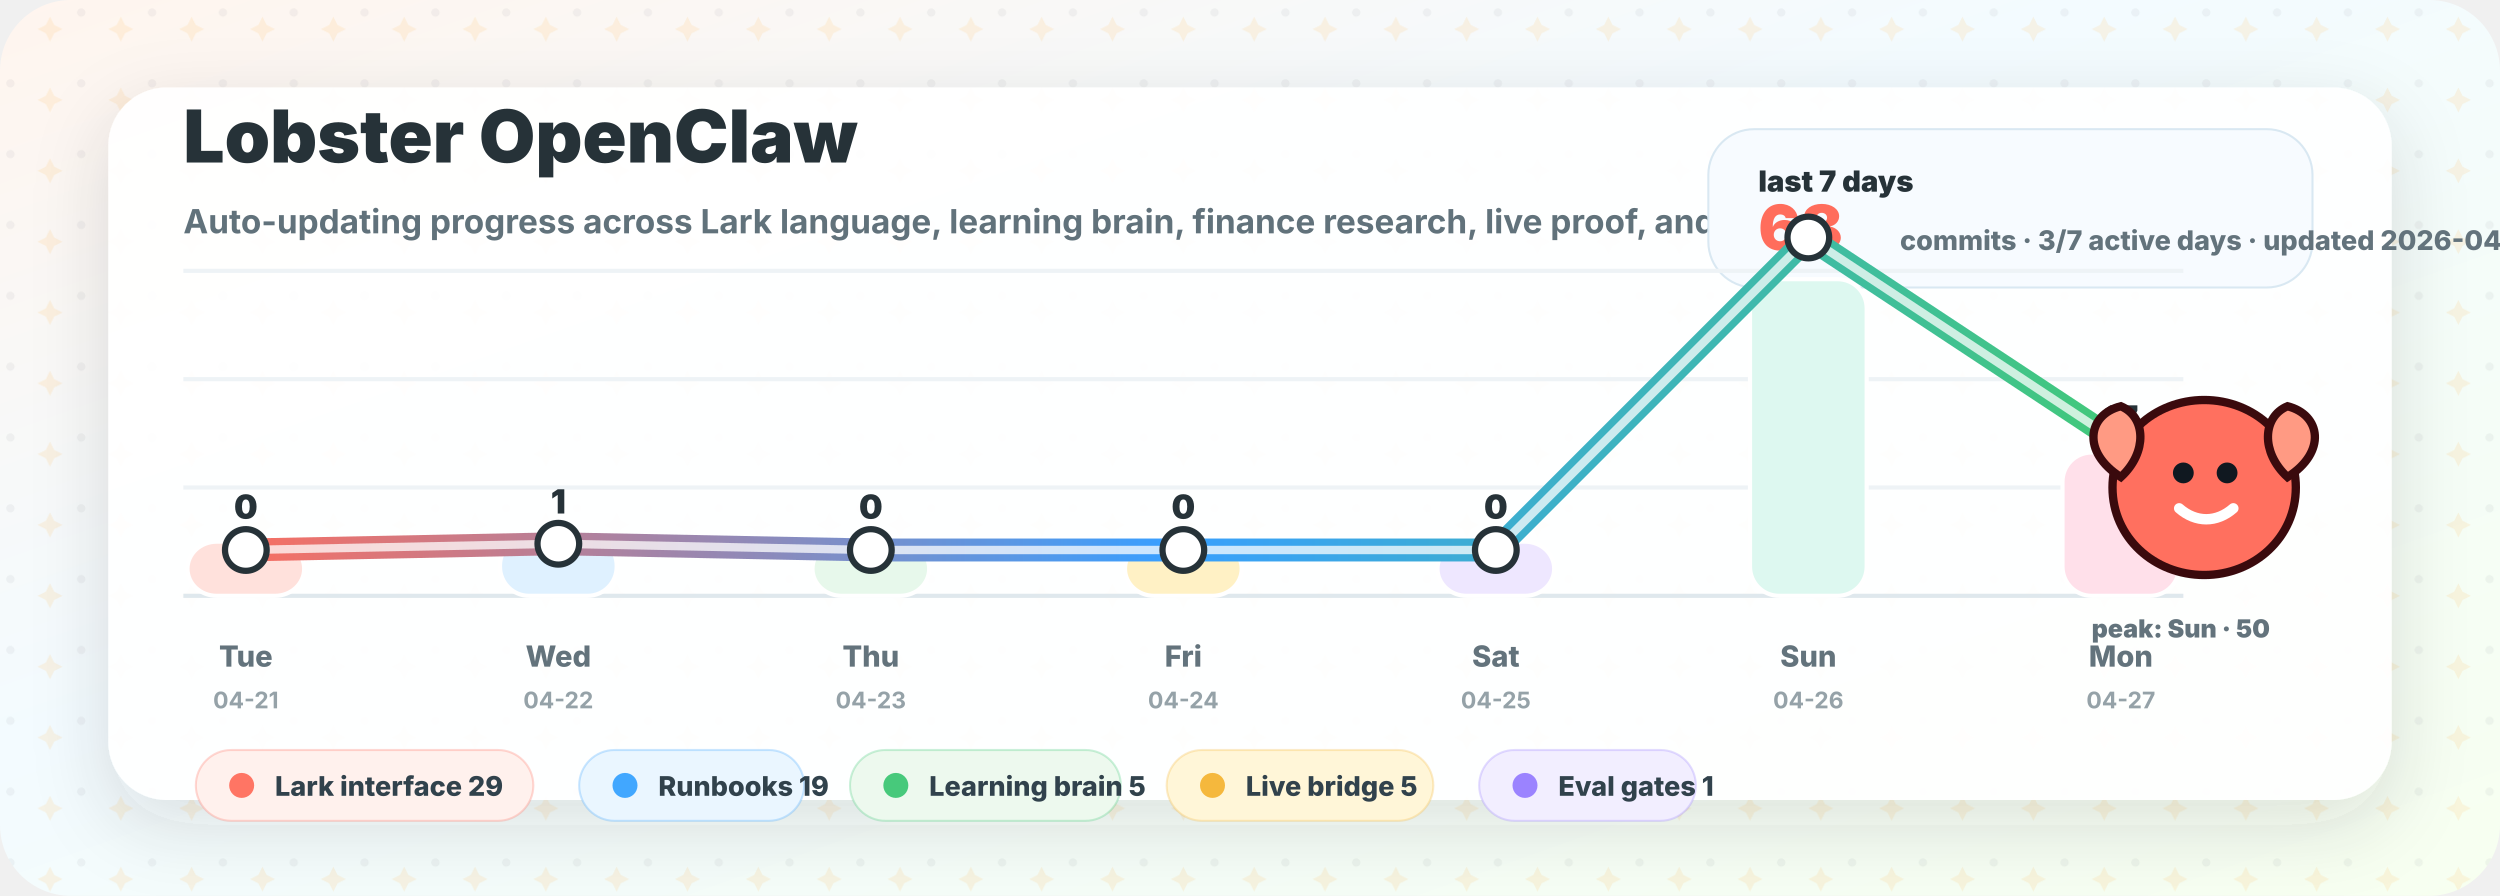
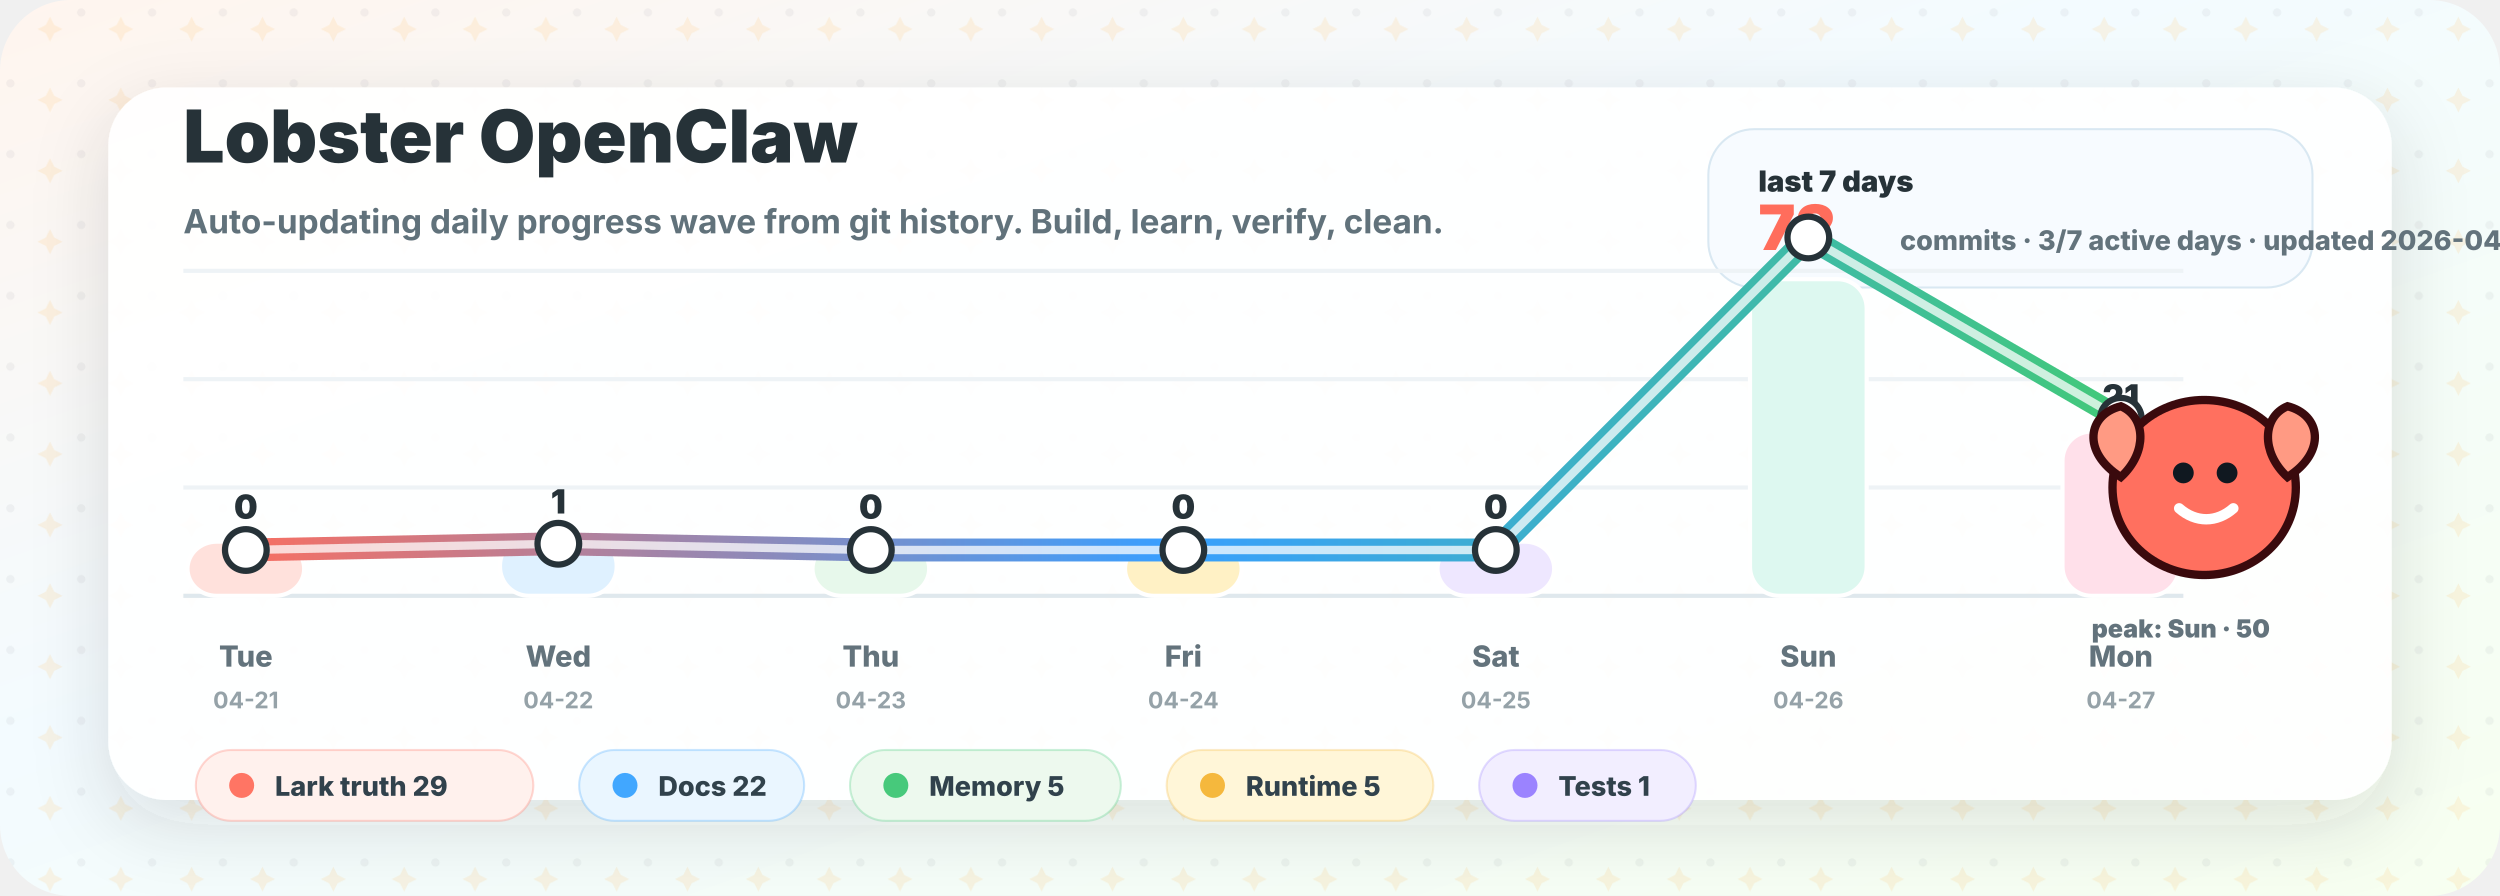
<svg xmlns="http://www.w3.org/2000/svg" width="1200" height="430" viewBox="0 0 1200 430" role="img" aria-labelledby="title desc">
  <defs>
    <linearGradient id="bg" x1="0" y1="0" x2="1" y2="1">
      <stop offset="0" stop-color="#fff5ee" />
      <stop offset="0.42" stop-color="#f3fbff" />
      <stop offset="1" stop-color="#f7fff0" />
    </linearGradient>
    <linearGradient id="wave" x1="100" y1="0" x2="1020" y2="0" gradientUnits="userSpaceOnUse">
      <stop offset="0" stop-color="#ff6d5c" />
      <stop offset="0.5" stop-color="#399fff" />
      <stop offset="1" stop-color="#42c978" />
    </linearGradient>
    <filter id="shadow" x="-20%" y="-20%" width="140%" height="140%">
      <feDropShadow dx="0" dy="12" stdDeviation="18" flood-color="#263238" flood-opacity="0.14" />
    </filter>
    <pattern id="sparkles" width="34" height="34" patternUnits="userSpaceOnUse">
      <circle cx="5" cy="6" r="2" fill="#263238" opacity="0.05" />
      <path d="M24 8 l2 4 l4 2 l-4 2 l-2 4 l-2 -4 l-4 -2 l4 -2 Z" fill="#ffb84d" opacity="0.14" />
    </pattern>
  </defs>
  <rect width="1200" height="430" rx="34" fill="url(#bg)" />
  <rect width="1200" height="430" rx="34" fill="url(#sparkles)" />
  <rect x="52" y="42" width="1096" height="342" rx="28" fill="#ffffff" opacity="0.94" filter="url(#shadow)" />
  <g transform="translate(88 78)">
    <text x="0" y="0" fill="#263238" font-family="Inter, ui-sans-serif, system-ui, -apple-system, BlinkMacSystemFont, Segoe UI, sans-serif" font-size="35" font-weight="900">Lobster OpenClaw</text>
-     <text x="0" y="34" fill="#61727b" font-family="Inter, ui-sans-serif, system-ui, -apple-system, BlinkMacSystemFont, Segoe UI, sans-serif" font-size="16" font-weight="650">Auto-updating progress across Lark language, learning brain, finance research, live proof, and docs.</text>
+     <text x="0" y="34" fill="#61727b" font-family="Inter, ui-sans-serif, system-ui, -apple-system, BlinkMacSystemFont, Segoe UI, sans-serif" font-size="16" font-weight="650">Auto-updating daily progress wave from git history. Build, learn, verify, clean.</text>
  </g>
  <g transform="translate(820 62)">
    <rect x="0" y="0" width="290" height="76" rx="22" fill="#f7fbff" stroke="#d9e8f2" />
    <text x="24" y="30" fill="#263238" font-family="Inter, ui-sans-serif, system-ui, -apple-system, BlinkMacSystemFont, Segoe UI, sans-serif" font-size="14" font-weight="900">last 7 days</text>
-     <text x="24" y="58" fill="#ff6d5c" font-family="Inter, ui-sans-serif, system-ui, -apple-system, BlinkMacSystemFont, Segoe UI, sans-serif" font-size="30" font-weight="950">68</text>
+     <text x="24" y="58" fill="#ff6d5c" font-family="Inter, ui-sans-serif, system-ui, -apple-system, BlinkMacSystemFont, Segoe UI, sans-serif" font-size="30" font-weight="950">72</text>
    <text x="92" y="58" fill="#63737c" font-family="Inter, ui-sans-serif, system-ui, -apple-system, BlinkMacSystemFont, Segoe UI, sans-serif" font-size="13" font-weight="800">commits · 3/7 active days · updated 2026-04-27</text>
  </g>
  <g transform="translate(0 0)">
    <line x1="88" y1="286" x2="1048" y2="286" stroke="#dfe8ed" stroke-width="2" />
    <line x1="88" y1="234" x2="1048" y2="234" stroke="#eef3f6" stroke-width="2" />
    <line x1="88" y1="182" x2="1048" y2="182" stroke="#eef3f6" stroke-width="2" />
    <line x1="88" y1="130" x2="1048" y2="130" stroke="#eef3f6" stroke-width="2" />
    <rect x="90.0" y="260.0" width="56" height="26.0" rx="14" fill="#ffe1dc" stroke="#ffffff" stroke-width="2" />
    <text x="118.0" y="249.0" text-anchor="middle" fill="#263238" font-family="Inter, ui-sans-serif, system-ui, -apple-system, BlinkMacSystemFont, Segoe UI, sans-serif" font-size="16" font-weight="900">0</text>
    <text x="118.0" y="320" text-anchor="middle" fill="#63737c" font-family="Inter, ui-sans-serif, system-ui, -apple-system, BlinkMacSystemFont, Segoe UI, sans-serif" font-size="14" font-weight="800">Tue</text>
    <text x="118.0" y="340" text-anchor="middle" fill="#95a2a8" font-family="Inter, ui-sans-serif, system-ui, -apple-system, BlinkMacSystemFont, Segoe UI, sans-serif" font-size="11" font-weight="700">04-21</text>
    <rect x="240.0" y="257.5" width="56" height="28.5" rx="14" fill="#dff1ff" stroke="#ffffff" stroke-width="2" />
    <text x="268.0" y="246.5" text-anchor="middle" fill="#263238" font-family="Inter, ui-sans-serif, system-ui, -apple-system, BlinkMacSystemFont, Segoe UI, sans-serif" font-size="16" font-weight="900">1</text>
    <text x="268.0" y="320" text-anchor="middle" fill="#63737c" font-family="Inter, ui-sans-serif, system-ui, -apple-system, BlinkMacSystemFont, Segoe UI, sans-serif" font-size="14" font-weight="800">Wed</text>
    <text x="268.0" y="340" text-anchor="middle" fill="#95a2a8" font-family="Inter, ui-sans-serif, system-ui, -apple-system, BlinkMacSystemFont, Segoe UI, sans-serif" font-size="11" font-weight="700">04-22</text>
    <rect x="390.0" y="260.0" width="56" height="26.0" rx="14" fill="#e7f8eb" stroke="#ffffff" stroke-width="2" />
    <text x="418.0" y="249.0" text-anchor="middle" fill="#263238" font-family="Inter, ui-sans-serif, system-ui, -apple-system, BlinkMacSystemFont, Segoe UI, sans-serif" font-size="16" font-weight="900">0</text>
    <text x="418.0" y="320" text-anchor="middle" fill="#63737c" font-family="Inter, ui-sans-serif, system-ui, -apple-system, BlinkMacSystemFont, Segoe UI, sans-serif" font-size="14" font-weight="800">Thu</text>
    <text x="418.0" y="340" text-anchor="middle" fill="#95a2a8" font-family="Inter, ui-sans-serif, system-ui, -apple-system, BlinkMacSystemFont, Segoe UI, sans-serif" font-size="11" font-weight="700">04-23</text>
    <rect x="540.0" y="260.0" width="56" height="26.0" rx="14" fill="#fff1c5" stroke="#ffffff" stroke-width="2" />
    <text x="568.0" y="249.0" text-anchor="middle" fill="#263238" font-family="Inter, ui-sans-serif, system-ui, -apple-system, BlinkMacSystemFont, Segoe UI, sans-serif" font-size="16" font-weight="900">0</text>
    <text x="568.0" y="320" text-anchor="middle" fill="#63737c" font-family="Inter, ui-sans-serif, system-ui, -apple-system, BlinkMacSystemFont, Segoe UI, sans-serif" font-size="14" font-weight="800">Fri</text>
    <text x="568.0" y="340" text-anchor="middle" fill="#95a2a8" font-family="Inter, ui-sans-serif, system-ui, -apple-system, BlinkMacSystemFont, Segoe UI, sans-serif" font-size="11" font-weight="700">04-24</text>
    <rect x="690.0" y="260.0" width="56" height="26.0" rx="14" fill="#eee7ff" stroke="#ffffff" stroke-width="2" />
    <text x="718.0" y="249.0" text-anchor="middle" fill="#263238" font-family="Inter, ui-sans-serif, system-ui, -apple-system, BlinkMacSystemFont, Segoe UI, sans-serif" font-size="16" font-weight="900">0</text>
    <text x="718.0" y="320" text-anchor="middle" fill="#63737c" font-family="Inter, ui-sans-serif, system-ui, -apple-system, BlinkMacSystemFont, Segoe UI, sans-serif" font-size="14" font-weight="800">Sat</text>
    <text x="718.0" y="340" text-anchor="middle" fill="#95a2a8" font-family="Inter, ui-sans-serif, system-ui, -apple-system, BlinkMacSystemFont, Segoe UI, sans-serif" font-size="11" font-weight="700">04-25</text>
    <rect x="840.0" y="134.0" width="56" height="152.0" rx="14" fill="#ddf8f0" stroke="#ffffff" stroke-width="2" />
    <text x="868.0" y="123.0" text-anchor="middle" fill="#263238" font-family="Inter, ui-sans-serif, system-ui, -apple-system, BlinkMacSystemFont, Segoe UI, sans-serif" font-size="16" font-weight="900">50</text>
    <text x="868.0" y="320" text-anchor="middle" fill="#63737c" font-family="Inter, ui-sans-serif, system-ui, -apple-system, BlinkMacSystemFont, Segoe UI, sans-serif" font-size="14" font-weight="800">Sun</text>
    <text x="868.0" y="340" text-anchor="middle" fill="#95a2a8" font-family="Inter, ui-sans-serif, system-ui, -apple-system, BlinkMacSystemFont, Segoe UI, sans-serif" font-size="11" font-weight="700">04-26</text>
-     <rect x="990.0" y="217.2" width="56" height="68.8" rx="14" fill="#ffe0ea" stroke="#ffffff" stroke-width="2" />
-     <text x="1018.0" y="206.2" text-anchor="middle" fill="#263238" font-family="Inter, ui-sans-serif, system-ui, -apple-system, BlinkMacSystemFont, Segoe UI, sans-serif" font-size="16" font-weight="900">17</text>
+     <rect x="990.0" y="207.1" width="56" height="78.9" rx="14" fill="#ffe0ea" stroke="#ffffff" stroke-width="2" />
+     <text x="1018.0" y="196.1" text-anchor="middle" fill="#263238" font-family="Inter, ui-sans-serif, system-ui, -apple-system, BlinkMacSystemFont, Segoe UI, sans-serif" font-size="16" font-weight="900">21</text>
    <text x="1018.0" y="320" text-anchor="middle" fill="#63737c" font-family="Inter, ui-sans-serif, system-ui, -apple-system, BlinkMacSystemFont, Segoe UI, sans-serif" font-size="14" font-weight="800">Mon</text>
    <text x="1018.0" y="340" text-anchor="middle" fill="#95a2a8" font-family="Inter, ui-sans-serif, system-ui, -apple-system, BlinkMacSystemFont, Segoe UI, sans-serif" font-size="11" font-weight="700">04-27</text>
-     <path d="M 118.0 264.0 L 268.0 261.0 L 418.0 264.0 L 568.0 264.0 L 718.0 264.0 L 868.0 114.0 L 1018.0 213.0" fill="none" stroke="url(#wave)" stroke-width="11" stroke-linecap="round" stroke-linejoin="round" />
-     <path d="M 118.0 264.0 L 268.0 261.0 L 418.0 264.0 L 568.0 264.0 L 718.0 264.0 L 868.0 114.0 L 1018.0 213.0" fill="none" stroke="#ffffff" stroke-width="4" stroke-linecap="round" stroke-linejoin="round" opacity="0.74" />
+     <path d="M 118.0 264.0 L 268.0 261.0 L 418.0 264.0 L 568.0 264.0 L 718.0 264.0 L 868.0 114.0 L 1018.0 201.0" fill="none" stroke="url(#wave)" stroke-width="11" stroke-linecap="round" stroke-linejoin="round" />
+     <path d="M 118.0 264.0 L 268.0 261.0 L 418.0 264.0 L 568.0 264.0 L 718.0 264.0 L 868.0 114.0 L 1018.0 201.0" fill="none" stroke="#ffffff" stroke-width="4" stroke-linecap="round" stroke-linejoin="round" opacity="0.74" />
    <circle cx="118.0" cy="264.0" r="10" fill="#ffffff" stroke="#263238" stroke-width="3" />
    <circle cx="268.0" cy="261.0" r="10" fill="#ffffff" stroke="#263238" stroke-width="3" />
    <circle cx="418.0" cy="264.0" r="10" fill="#ffffff" stroke="#263238" stroke-width="3" />
    <circle cx="568.0" cy="264.0" r="10" fill="#ffffff" stroke="#263238" stroke-width="3" />
    <circle cx="718.0" cy="264.0" r="10" fill="#ffffff" stroke="#263238" stroke-width="3" />
    <circle cx="868.0" cy="114.0" r="10" fill="#ffffff" stroke="#263238" stroke-width="3" />
-     <circle cx="1018.0" cy="213.0" r="10" fill="#ffffff" stroke="#263238" stroke-width="3" />
+     <circle cx="1018.0" cy="201.0" r="10" fill="#ffffff" stroke="#263238" stroke-width="3" />
  </g>
  <g transform="translate(1010 190)">
    <path d="M48 2 C 72 2, 92 20, 92 44 C 92 68, 72 86, 48 86 C 24 86, 4 68, 4 44 C 4 20, 24 2, 48 2 Z" fill="#ff705f" stroke="#3a0a0d" stroke-width="4" />
    <circle cx="38" cy="37" r="5" fill="#101820" />
    <circle cx="59" cy="37" r="5" fill="#101820" />
    <path d="M36 54 C 44 61, 54 61, 62 54" fill="none" stroke="#ffffff" stroke-width="5" stroke-linecap="round" />
    <path d="M8 39 C -11 27, -8 9, 8 5 C 20 10, 21 27, 8 39 Z" fill="#ff9a83" stroke="#3a0a0d" stroke-width="4" />
    <path d="M88 39 C 107 27, 104 9, 88 5 C 76 10, 75 27, 88 39 Z" fill="#ff9a83" stroke="#3a0a0d" stroke-width="4" />
    <text x="-6" y="116" fill="#63737c" font-family="Inter, ui-sans-serif, system-ui, -apple-system, BlinkMacSystemFont, Segoe UI, sans-serif" font-size="12" font-weight="900">peak: Sun · 50</text>
  </g>
  <g>
    <rect x="94" y="360" width="162" height="34" rx="17" fill="#fff1ed" stroke="#ff7564" stroke-opacity="0.28" />
    <circle cx="116" cy="377" r="6" fill="#ff7564" />
-     <text x="132" y="382" fill="#31424c" font-family="Inter, ui-sans-serif, system-ui, -apple-system, BlinkMacSystemFont, Segoe UI, sans-serif" font-size="13" font-weight="800">Lark interface 29</text>
+     <text x="132" y="382" fill="#31424c" font-family="Inter, ui-sans-serif, system-ui, -apple-system, BlinkMacSystemFont, Segoe UI, sans-serif" font-size="13" font-weight="800">Lark truth 29</text>
    <rect x="278" y="360" width="108" height="34" rx="17" fill="#eaf6ff" stroke="#41a7ff" stroke-opacity="0.28" />
    <circle cx="300" cy="377" r="6" fill="#41a7ff" />
-     <text x="316" y="382" fill="#31424c" font-family="Inter, ui-sans-serif, system-ui, -apple-system, BlinkMacSystemFont, Segoe UI, sans-serif" font-size="13" font-weight="800">Runbooks 19</text>
+     <text x="316" y="382" fill="#31424c" font-family="Inter, ui-sans-serif, system-ui, -apple-system, BlinkMacSystemFont, Segoe UI, sans-serif" font-size="13" font-weight="800">Docs 22</text>
    <rect x="408" y="360" width="130" height="34" rx="17" fill="#edf9ee" stroke="#47c97b" stroke-opacity="0.28" />
    <circle cx="430" cy="377" r="6" fill="#47c97b" />
-     <text x="446" y="382" fill="#31424c" font-family="Inter, ui-sans-serif, system-ui, -apple-system, BlinkMacSystemFont, Segoe UI, sans-serif" font-size="13" font-weight="800">Learning brain 5</text>
+     <text x="446" y="382" fill="#31424c" font-family="Inter, ui-sans-serif, system-ui, -apple-system, BlinkMacSystemFont, Segoe UI, sans-serif" font-size="13" font-weight="800">Memory 5</text>
    <rect x="560" y="360" width="128" height="34" rx="17" fill="#fff6d8" stroke="#f5b83d" stroke-opacity="0.28" />
    <circle cx="582" cy="377" r="6" fill="#f5b83d" />
-     <text x="598" y="382" fill="#31424c" font-family="Inter, ui-sans-serif, system-ui, -apple-system, BlinkMacSystemFont, Segoe UI, sans-serif" font-size="13" font-weight="800">Live bridge 5</text>
+     <text x="598" y="382" fill="#31424c" font-family="Inter, ui-sans-serif, system-ui, -apple-system, BlinkMacSystemFont, Segoe UI, sans-serif" font-size="13" font-weight="800">Runtime 5</text>
    <rect x="710" y="360" width="104" height="34" rx="17" fill="#f2eeff" stroke="#9b83ff" stroke-opacity="0.28" />
    <circle cx="732" cy="377" r="6" fill="#9b83ff" />
-     <text x="748" y="382" fill="#31424c" font-family="Inter, ui-sans-serif, system-ui, -apple-system, BlinkMacSystemFont, Segoe UI, sans-serif" font-size="13" font-weight="800">Eval gates 1</text>
+     <text x="748" y="382" fill="#31424c" font-family="Inter, ui-sans-serif, system-ui, -apple-system, BlinkMacSystemFont, Segoe UI, sans-serif" font-size="13" font-weight="800">Tests 1</text>
  </g>
</svg>
